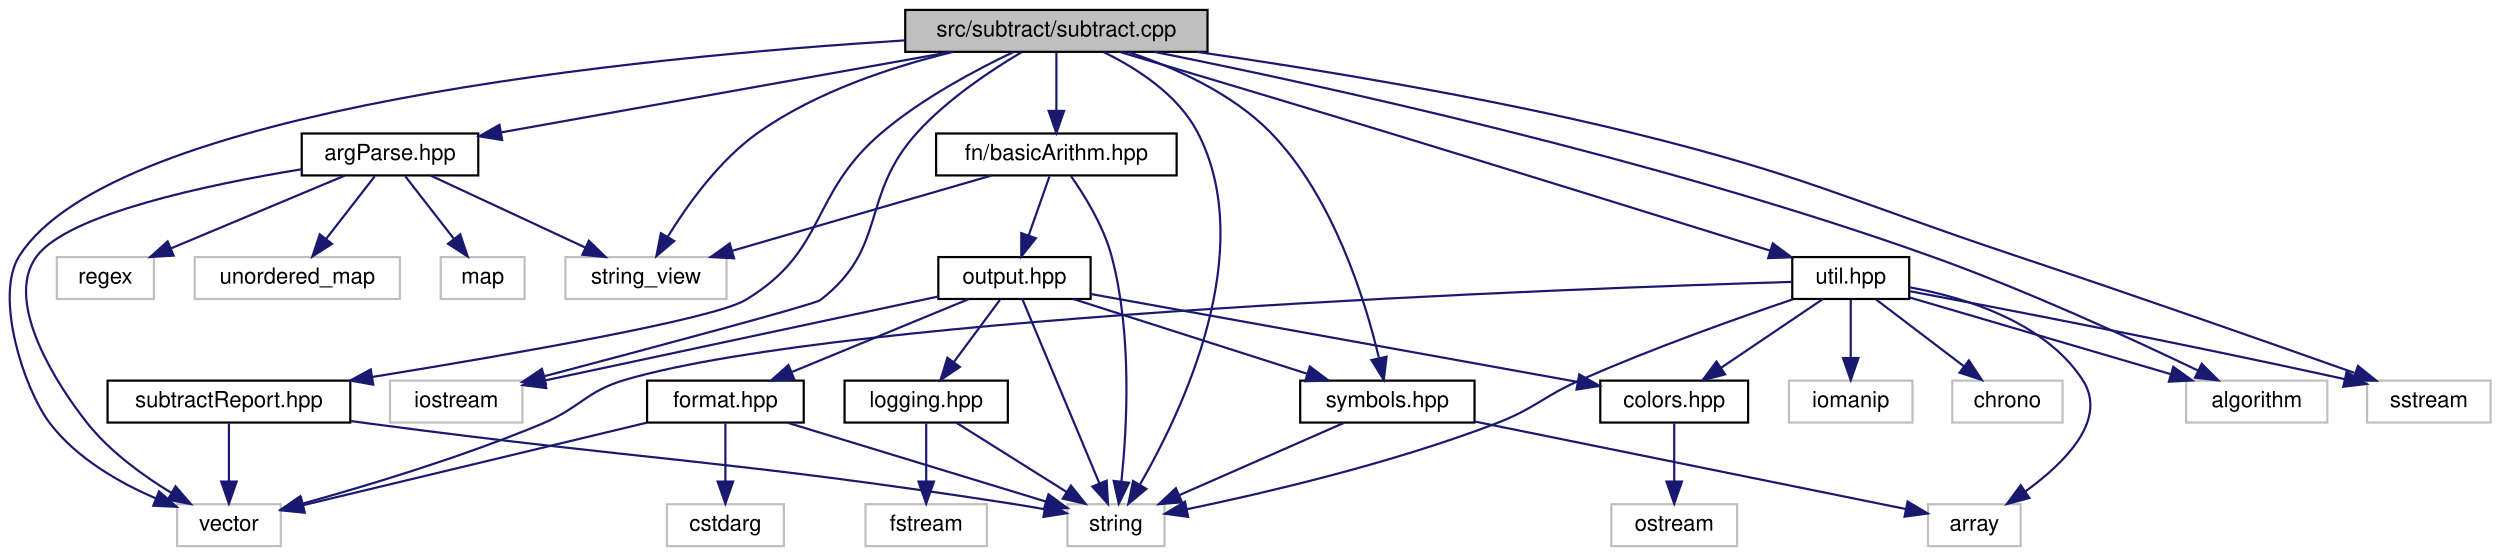
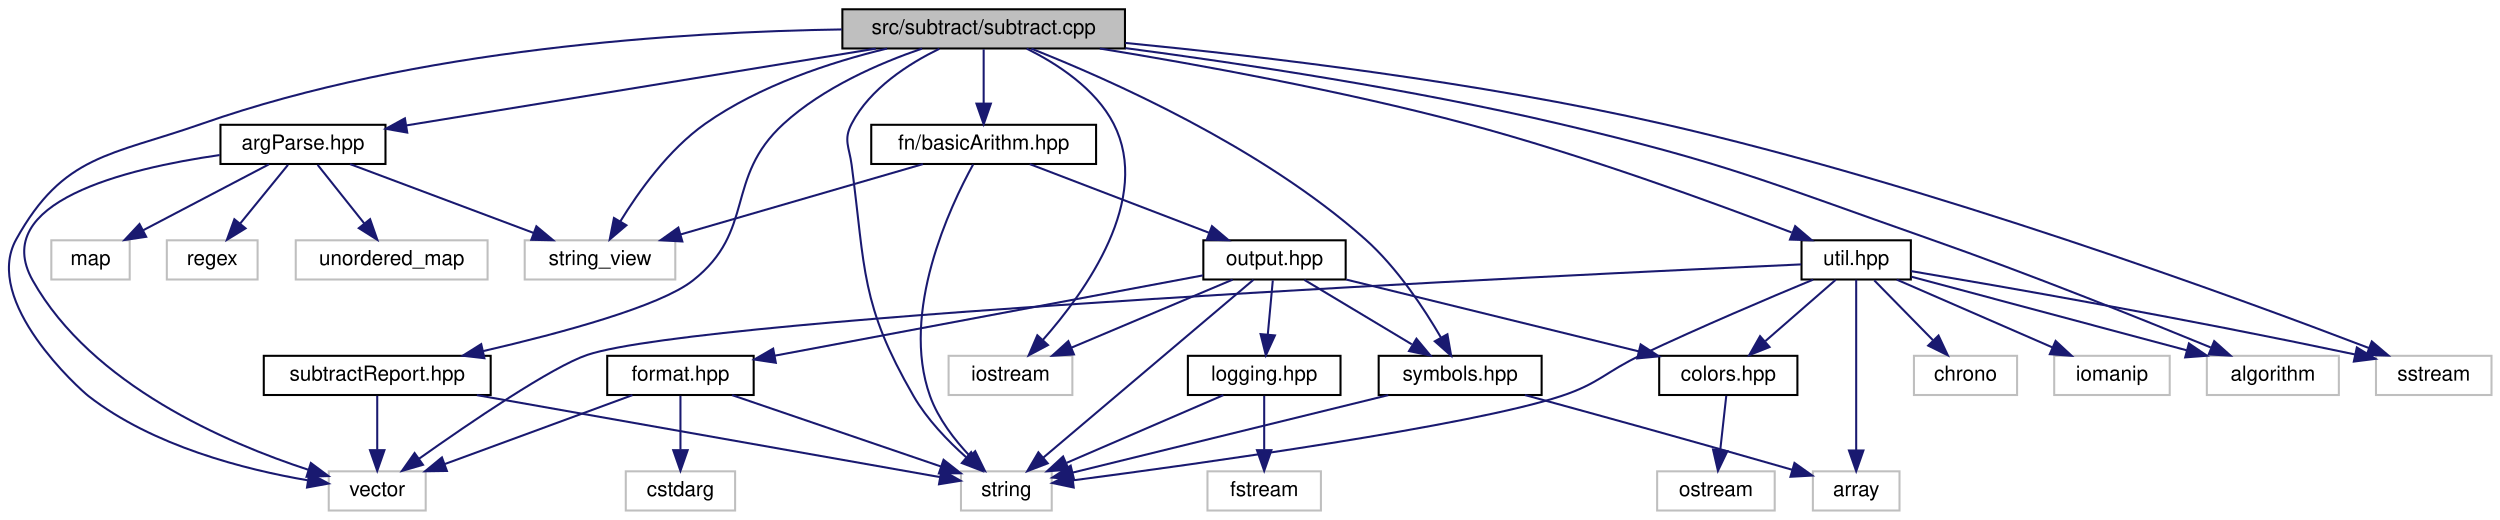
- <svg xmlns="http://www.w3.org/2000/svg" xmlns:xlink="http://www.w3.org/1999/xlink" width="1133pt" height="252pt" viewBox="0.00 0.00 1132.50 252.00">
+ <svg xmlns="http://www.w3.org/2000/svg" xmlns:xlink="http://www.w3.org/1999/xlink" width="1212pt" height="252pt" viewBox="0.00 0.00 1211.76 252.00">
  <g id="graph0" class="graph" transform="scale(1 1) rotate(0) translate(4 248)">
    <g id="node1" class="node">
      <g id="a_node1">
        <a xlink:title=" ">
-           <polygon fill="#bfbfbf" stroke="black" points="406,-224.5 406,-243.5 543,-243.5 543,-224.5 406,-224.5" />
-           <text text-anchor="middle" x="474.5" y="-231.5" font-family="Helvetica,sans-Serif" font-size="10.00">src/subtract/subtract.cpp</text>
+           <polygon fill="#bfbfbf" stroke="black" points="404.26,-224.5 404.26,-243.5 541.26,-243.5 541.26,-224.5 404.26,-224.5" />
+           <text text-anchor="middle" x="472.76" y="-231.5" font-family="Helvetica,sans-Serif" font-size="10.00">src/subtract/subtract.cpp</text>
        </a>
      </g>
    </g>
    <g id="node2" class="node">
      <g id="a_node2">
        <a xlink:href="argParse_8hpp.html" target="_top" xlink:title="This file contains the declaration of the ProgramArgs class and related helper classes and functions.">
-           <polygon fill="none" stroke="black" points="132.5,-168.5 132.5,-187.5 212.5,-187.5 212.5,-168.5 132.5,-168.5" />
-           <text text-anchor="middle" x="172.5" y="-175.5" font-family="Helvetica,sans-Serif" font-size="10.00">argParse.hpp</text>
+           <polygon fill="none" stroke="black" points="102.76,-168.5 102.76,-187.5 182.76,-187.5 182.76,-168.5 102.76,-168.5" />
+           <text text-anchor="middle" x="142.76" y="-175.5" font-family="Helvetica,sans-Serif" font-size="10.00">argParse.hpp</text>
        </a>
      </g>
    </g>
    <g id="edge1" class="edge">
-       <path fill="none" stroke="midnightblue" d="M426.65,-224.44C371.07,-214.5 279.76,-198.18 223.05,-188.04" />
-       <polygon fill="midnightblue" stroke="midnightblue" points="223.34,-184.54 212.88,-186.22 222.11,-191.43 223.34,-184.54" />
+       <path fill="none" stroke="midnightblue" d="M420.47,-224.44C358.11,-214.24 254.6,-197.3 193.11,-187.24" />
+       <polygon fill="midnightblue" stroke="midnightblue" points="193.31,-183.72 182.87,-185.56 192.17,-190.63 193.31,-183.72" />
    </g>
    <g id="node5" class="node">
      <g id="a_node5">
        <a xlink:title=" ">
-           <polygon fill="none" stroke="#bfbfbf" points="252,-112.5 252,-131.5 325,-131.5 325,-112.5 252,-112.5" />
-           <text text-anchor="middle" x="288.5" y="-119.5" font-family="Helvetica,sans-Serif" font-size="10.00">string_view</text>
+           <polygon fill="none" stroke="#bfbfbf" points="250.26,-112.5 250.26,-131.5 323.26,-131.5 323.26,-112.5 250.26,-112.5" />
+           <text text-anchor="middle" x="286.76" y="-119.5" font-family="Helvetica,sans-Serif" font-size="10.00">string_view</text>
        </a>
      </g>
    </g>
    <g id="edge42" class="edge">
-       <path fill="none" stroke="midnightblue" d="M427.67,-224.47C400.16,-217.81 365.76,-206.49 339.5,-188 321.8,-175.53 307.25,-155.17 298.28,-140.56" />
-       <polygon fill="midnightblue" stroke="midnightblue" points="301.29,-138.78 293.22,-131.93 295.26,-142.32 301.29,-138.78" />
+       <path fill="none" stroke="midnightblue" d="M425.93,-224.47C398.42,-217.81 364.02,-206.49 337.76,-188 320.06,-175.53 305.51,-155.17 296.54,-140.56" />
+       <polygon fill="midnightblue" stroke="midnightblue" points="299.55,-138.78 291.48,-131.93 293.52,-142.32 299.55,-138.78" />
    </g>
    <g id="node7" class="node">
      <g id="a_node7">
        <a xlink:title=" ">
-           <polygon fill="none" stroke="#bfbfbf" points="76,-0.5 76,-19.5 123,-19.5 123,-0.5 76,-0.5" />
-           <text text-anchor="middle" x="99.5" y="-7.5" font-family="Helvetica,sans-Serif" font-size="10.00">vector</text>
+           <polygon fill="none" stroke="#bfbfbf" points="155.26,-0.5 155.26,-19.5 202.26,-19.5 202.26,-0.5 155.26,-0.5" />
+           <text text-anchor="middle" x="178.76" y="-7.5" font-family="Helvetica,sans-Serif" font-size="10.00">vector</text>
        </a>
      </g>
    </g>
    <g id="edge43" class="edge">
-       <path fill="none" stroke="midnightblue" d="M405.84,-229.7C285.93,-222.21 47.04,-199.03 4.5,-132 -6.91,-114.01 6.38,-71.8 18.5,-56 30.53,-40.32 49.68,-29.32 66.33,-22.13" />
-       <polygon fill="midnightblue" stroke="midnightblue" points="67.81,-25.3 75.78,-18.32 65.2,-18.81 67.81,-25.3" />
+       <path fill="none" stroke="midnightblue" d="M404.01,-233.73C326.49,-232.55 197.71,-224.47 93.76,-188 49.31,-172.41 26.64,-173.18 3.76,-132 -13,-101.82 34.78,-59.1 38.76,-56 69.94,-31.73 114.58,-20.36 145.02,-15.16" />
+       <polygon fill="midnightblue" stroke="midnightblue" points="145.81,-18.58 155.15,-13.57 144.72,-11.66 145.81,-18.58" />
    </g>
    <g id="node8" class="node">
      <g id="a_node8">
        <a xlink:href="basicArithm_8hpp.html" target="_top" xlink:title="This file contains functions for basic arithmetic operations on strings.">
-           <polygon fill="none" stroke="black" points="420,-168.5 420,-187.5 529,-187.5 529,-168.5 420,-168.5" />
-           <text text-anchor="middle" x="474.5" y="-175.5" font-family="Helvetica,sans-Serif" font-size="10.00">fn/basicArithm.hpp</text>
+           <polygon fill="none" stroke="black" points="418.26,-168.5 418.26,-187.5 527.26,-187.5 527.26,-168.5 418.26,-168.5" />
+           <text text-anchor="middle" x="472.76" y="-175.5" font-family="Helvetica,sans-Serif" font-size="10.00">fn/basicArithm.hpp</text>
        </a>
      </g>
    </g>
    <g id="edge7" class="edge">
-       <path fill="none" stroke="midnightblue" d="M474.5,-224.08C474.5,-217.01 474.5,-206.86 474.5,-197.99" />
-       <polygon fill="midnightblue" stroke="midnightblue" points="478,-197.75 474.5,-187.75 471,-197.75 478,-197.75" />
-     </g>
-     <g id="node9" class="node">
-       <g id="a_node9">
-         <a xlink:title=" ">
-           <polygon fill="none" stroke="#bfbfbf" points="479.5,-0.5 479.5,-19.5 523.5,-19.5 523.5,-0.5 479.5,-0.5" />
-           <text text-anchor="middle" x="501.5" y="-7.5" font-family="Helvetica,sans-Serif" font-size="10.00">string</text>
+       <path fill="none" stroke="midnightblue" d="M472.76,-224.08C472.76,-217.01 472.76,-206.86 472.76,-197.99" />
+       <polygon fill="midnightblue" stroke="midnightblue" points="476.26,-197.75 472.76,-187.75 469.26,-197.75 476.26,-197.75" />
+     </g>
+     <g id="node14" class="node">
+       <g id="a_node14">
+         <a xlink:title=" ">
+           <polygon fill="none" stroke="#bfbfbf" points="461.76,-0.5 461.76,-19.5 505.76,-19.5 505.76,-0.5 461.76,-0.5" />
+           <text text-anchor="middle" x="483.76" y="-7.5" font-family="Helvetica,sans-Serif" font-size="10.00">string</text>
        </a>
      </g>
    </g>
    <g id="edge41" class="edge">
-       <path fill="none" stroke="midnightblue" d="M495.99,-224.36C510.89,-217.09 529.61,-205.12 538.5,-188 566.3,-134.47 531.53,-61.6 512.46,-28.56" />
-       <polygon fill="midnightblue" stroke="midnightblue" points="515.26,-26.44 507.12,-19.65 509.26,-30.03 515.26,-26.44" />
+       <path fill="none" stroke="midnightblue" d="M451.28,-224.36C436.37,-217.09 417.65,-205.12 408.76,-188 404.67,-180.11 407.6,-176.81 408.76,-168 415.49,-116.91 413,-100.63 438.76,-56 445.28,-44.72 455.34,-34.28 464.29,-26.31" />
+       <polygon fill="midnightblue" stroke="midnightblue" points="466.7,-28.85 472.08,-19.72 462.18,-23.51 466.7,-28.85" />
    </g>
    <g id="node17" class="node">
      <g id="a_node17">
        <a xlink:href="symbols_8hpp.html" target="_top" xlink:title=" ">
-           <polygon fill="none" stroke="black" points="585,-56.5 585,-75.5 664,-75.5 664,-56.5 585,-56.5" />
-           <text text-anchor="middle" x="624.5" y="-63.5" font-family="Helvetica,sans-Serif" font-size="10.00">symbols.hpp</text>
+           <polygon fill="none" stroke="black" points="664.26,-56.5 664.26,-75.5 743.26,-75.5 743.26,-56.5 664.26,-56.5" />
+           <text text-anchor="middle" x="703.76" y="-63.5" font-family="Helvetica,sans-Serif" font-size="10.00">symbols.hpp</text>
        </a>
      </g>
    </g>
    <g id="edge28" class="edge">
-       <path fill="none" stroke="midnightblue" d="M507.28,-224.35C527.96,-217.45 553.97,-205.91 571.5,-188 600.01,-158.87 614.48,-111.88 620.66,-85.86" />
-       <polygon fill="midnightblue" stroke="midnightblue" points="624.14,-86.33 622.88,-75.81 617.31,-84.82 624.14,-86.33" />
+       <path fill="none" stroke="midnightblue" d="M495.89,-224.39C533.1,-209.71 607.2,-177.01 657.76,-132 673.2,-118.26 686.3,-98.4 694.52,-84.25" />
+       <polygon fill="midnightblue" stroke="midnightblue" points="697.58,-85.96 699.4,-75.52 691.47,-82.54 697.58,-85.96" />
    </g>
    <g id="node19" class="node">
      <g id="a_node19">
        <a xlink:title=" ">
-           <polygon fill="none" stroke="#bfbfbf" points="172.5,-56.5 172.5,-75.5 232.5,-75.5 232.5,-56.5 172.5,-56.5" />
-           <text text-anchor="middle" x="202.5" y="-63.5" font-family="Helvetica,sans-Serif" font-size="10.00">iostream</text>
+           <polygon fill="none" stroke="#bfbfbf" points="455.76,-56.5 455.76,-75.5 515.76,-75.5 515.76,-56.5 455.76,-56.5" />
+           <text text-anchor="middle" x="485.76" y="-63.5" font-family="Helvetica,sans-Serif" font-size="10.00">iostream</text>
        </a>
      </g>
    </g>
    <g id="edge40" class="edge">
-       <path fill="none" stroke="midnightblue" d="M458.83,-224.4C445.14,-216.32 425.33,-203.22 411.5,-188 385.25,-159.12 398.43,-135.81 367.5,-112 364.96,-110.04 290.34,-90.14 242.34,-77.47" />
-       <polygon fill="midnightblue" stroke="midnightblue" points="243.09,-74.05 232.53,-74.88 241.31,-80.81 243.09,-74.05" />
+       <path fill="none" stroke="midnightblue" d="M493.61,-224.43C508.34,-217.13 526.97,-205.09 535.76,-188 554.46,-151.66 522.23,-106.68 501.39,-83.12" />
+       <polygon fill="midnightblue" stroke="midnightblue" points="503.94,-80.72 494.59,-75.73 498.78,-85.46 503.94,-80.72" />
    </g>
    <g id="node20" class="node">
      <g id="a_node20">
        <a xlink:href="subtractReport_8hpp.html" target="_top" xlink:title=" ">
-           <polygon fill="none" stroke="black" points="44.5,-56.5 44.5,-75.5 154.5,-75.5 154.5,-56.5 44.5,-56.5" />
-           <text text-anchor="middle" x="99.5" y="-63.5" font-family="Helvetica,sans-Serif" font-size="10.00">subtractReport.hpp</text>
+           <polygon fill="none" stroke="black" points="123.76,-56.5 123.76,-75.5 233.76,-75.5 233.76,-56.5 123.76,-56.5" />
+           <text text-anchor="middle" x="178.76" y="-63.5" font-family="Helvetica,sans-Serif" font-size="10.00">subtractReport.hpp</text>
        </a>
      </g>
    </g>
    <g id="edge25" class="edge">
-       <path fill="none" stroke="midnightblue" d="M455.05,-224.43C438.24,-216.45 413.82,-203.5 395.5,-188 362.22,-159.85 370.93,-134.35 333.5,-112 319.07,-103.38 228.62,-87.56 164.51,-77.17" />
-       <polygon fill="midnightblue" stroke="midnightblue" points="164.89,-73.68 154.46,-75.54 163.77,-80.59 164.89,-73.68" />
+       <path fill="none" stroke="midnightblue" d="M442.88,-224.45C422.16,-217.34 394.95,-205.53 375.76,-188 346.95,-161.68 362.45,-136.12 331.76,-112 315.83,-99.48 268.07,-86.56 230.11,-77.79" />
+       <polygon fill="midnightblue" stroke="midnightblue" points="230.72,-74.34 220.19,-75.55 229.17,-81.17 230.72,-74.34" />
    </g>
    <g id="node21" class="node">
      <g id="a_node21">
        <a xlink:href="util_8hpp.html" target="_top" xlink:title="This file contains utility functions and macros for the Steppable project.">
-           <polygon fill="none" stroke="black" points="808,-112.5 808,-131.5 861,-131.5 861,-112.5 808,-112.5" />
-           <text text-anchor="middle" x="834.5" y="-119.5" font-family="Helvetica,sans-Serif" font-size="10.00">util.hpp</text>
+           <polygon fill="none" stroke="black" points="869.26,-112.5 869.26,-131.5 922.26,-131.5 922.26,-112.5 869.26,-112.5" />
+           <text text-anchor="middle" x="895.76" y="-119.5" font-family="Helvetica,sans-Serif" font-size="10.00">util.hpp</text>
        </a>
      </g>
    </g>
    <g id="edge29" class="edge">
-       <path fill="none" stroke="midnightblue" d="M503.28,-224.45C533.49,-215.45 582.37,-200.84 624.5,-188 685.38,-169.45 756.05,-147.49 797.92,-134.43" />
-       <polygon fill="midnightblue" stroke="midnightblue" points="799.17,-137.71 807.67,-131.39 797.09,-131.02 799.17,-137.71" />
+       <path fill="none" stroke="midnightblue" d="M529.06,-224.47C576.77,-216.69 646.81,-203.99 706.76,-188 763.31,-172.92 827.37,-149.5 864.51,-135.27" />
+       <polygon fill="midnightblue" stroke="midnightblue" points="866.18,-138.38 874.25,-131.52 863.66,-131.85 866.18,-138.38" />
    </g>
    <g id="node22" class="node">
      <g id="a_node22">
        <a xlink:title=" ">
-           <polygon fill="none" stroke="#bfbfbf" points="986.5,-56.5 986.5,-75.5 1050.5,-75.5 1050.5,-56.5 986.5,-56.5" />
-           <text text-anchor="middle" x="1018.5" y="-63.5" font-family="Helvetica,sans-Serif" font-size="10.00">algorithm</text>
+           <polygon fill="none" stroke="#bfbfbf" points="1065.76,-56.5 1065.76,-75.5 1129.76,-75.5 1129.76,-56.5 1065.76,-56.5" />
+           <text text-anchor="middle" x="1097.76" y="-63.5" font-family="Helvetica,sans-Serif" font-size="10.00">algorithm</text>
        </a>
      </g>
    </g>
    <g id="edge38" class="edge">
-       <path fill="none" stroke="midnightblue" d="M518.96,-224.48C593.07,-209.66 746.04,-176.41 870.5,-132 913.96,-116.49 962.64,-94.09 991.91,-80.05" />
-       <polygon fill="midnightblue" stroke="midnightblue" points="993.58,-83.13 1001.06,-75.63 990.53,-76.83 993.58,-83.13" />
+       <path fill="none" stroke="midnightblue" d="M541.52,-224.67C598.31,-217.14 680.84,-204.66 751.76,-188 833.33,-168.84 852.71,-159.74 931.76,-132 979.8,-115.15 1034.64,-93.12 1067.71,-79.52" />
+       <polygon fill="midnightblue" stroke="midnightblue" points="1069.33,-82.64 1077.24,-75.59 1066.66,-76.17 1069.33,-82.64" />
    </g>
    <g id="node25" class="node">
      <g id="a_node25">
        <a xlink:title=" ">
-           <polygon fill="none" stroke="#bfbfbf" points="1068.5,-56.5 1068.5,-75.5 1124.5,-75.5 1124.5,-56.5 1068.5,-56.5" />
-           <text text-anchor="middle" x="1096.5" y="-63.5" font-family="Helvetica,sans-Serif" font-size="10.00">sstream</text>
+           <polygon fill="none" stroke="#bfbfbf" points="1147.76,-56.5 1147.76,-75.5 1203.76,-75.5 1203.76,-56.5 1147.76,-56.5" />
+           <text text-anchor="middle" x="1175.76" y="-63.5" font-family="Helvetica,sans-Serif" font-size="10.00">sstream</text>
        </a>
      </g>
    </g>
    <g id="edge39" class="edge">
-       <path fill="none" stroke="midnightblue" d="M538.32,-224.47C591.27,-216.79 668.32,-204.23 734.5,-188 813.81,-168.55 832.04,-157.85 909.5,-132 963.29,-114.05 1025.42,-92.24 1062.8,-79" />
-       <polygon fill="midnightblue" stroke="midnightblue" points="1064.4,-82.14 1072.66,-75.5 1062.06,-75.55 1064.4,-82.14" />
+       <path fill="none" stroke="midnightblue" d="M541.45,-227.18C608.45,-220.66 712.96,-208.27 801.76,-188 931.55,-158.38 1080.69,-103.64 1144.34,-79.27" />
+       <polygon fill="midnightblue" stroke="midnightblue" points="1145.73,-82.48 1153.81,-75.62 1143.22,-75.95 1145.73,-82.48" />
    </g>
    <g id="node3" class="node">
      <g id="a_node3">
        <a xlink:title=" ">
-           <polygon fill="none" stroke="#bfbfbf" points="195.5,-112.5 195.5,-131.5 233.5,-131.5 233.5,-112.5 195.5,-112.5" />
-           <text text-anchor="middle" x="214.5" y="-119.5" font-family="Helvetica,sans-Serif" font-size="10.00">map</text>
+           <polygon fill="none" stroke="#bfbfbf" points="20.76,-112.5 20.76,-131.5 58.76,-131.5 58.76,-112.5 20.76,-112.5" />
+           <text text-anchor="middle" x="39.76" y="-119.5" font-family="Helvetica,sans-Serif" font-size="10.00">map</text>
        </a>
      </g>
    </g>
    <g id="edge2" class="edge">
-       <path fill="none" stroke="midnightblue" d="M179.44,-168.08C185.43,-160.38 194.25,-149.03 201.55,-139.65" />
-       <polygon fill="midnightblue" stroke="midnightblue" points="204.32,-141.79 207.7,-131.75 198.79,-137.5 204.32,-141.79" />
+       <path fill="none" stroke="midnightblue" d="M126.22,-168.32C109.77,-159.7 84.33,-146.36 65.3,-136.39" />
+       <polygon fill="midnightblue" stroke="midnightblue" points="66.75,-133.2 56.27,-131.65 63.5,-139.4 66.75,-133.2" />
    </g>
    <g id="node4" class="node">
      <g id="a_node4">
        <a xlink:title=" ">
-           <polygon fill="none" stroke="#bfbfbf" points="21.5,-112.5 21.5,-131.5 65.5,-131.5 65.5,-112.5 21.5,-112.5" />
-           <text text-anchor="middle" x="43.5" y="-119.5" font-family="Helvetica,sans-Serif" font-size="10.00">regex</text>
+           <polygon fill="none" stroke="#bfbfbf" points="76.76,-112.5 76.76,-131.5 120.76,-131.5 120.76,-112.5 76.76,-112.5" />
+           <text text-anchor="middle" x="98.76" y="-119.5" font-family="Helvetica,sans-Serif" font-size="10.00">regex</text>
        </a>
      </g>
    </g>
    <g id="edge3" class="edge">
-       <path fill="none" stroke="midnightblue" d="M152.06,-168.44C130.83,-159.56 97.4,-145.56 73.25,-135.45" />
-       <polygon fill="midnightblue" stroke="midnightblue" points="74.42,-132.15 63.85,-131.52 71.72,-138.61 74.42,-132.15" />
+       <path fill="none" stroke="midnightblue" d="M135.5,-168.08C129.22,-160.38 119.98,-149.03 112.33,-139.65" />
+       <polygon fill="midnightblue" stroke="midnightblue" points="114.92,-137.29 105.89,-131.75 109.5,-141.71 114.92,-137.29" />
    </g>
    <g id="edge4" class="edge">
-       <path fill="none" stroke="midnightblue" d="M190.88,-168.44C209.72,-159.68 239.23,-145.94 260.88,-135.86" />
-       <polygon fill="midnightblue" stroke="midnightblue" points="262.62,-138.91 270.21,-131.52 259.67,-132.56 262.62,-138.91" />
+       <path fill="none" stroke="midnightblue" d="M165.58,-168.44C189.6,-159.44 227.59,-145.19 254.63,-135.05" />
+       <polygon fill="midnightblue" stroke="midnightblue" points="255.92,-138.3 264.05,-131.52 253.46,-131.75 255.92,-138.3" />
    </g>
    <g id="node6" class="node">
      <g id="a_node6">
        <a xlink:title=" ">
-           <polygon fill="none" stroke="#bfbfbf" points="84,-112.5 84,-131.5 177,-131.5 177,-112.5 84,-112.5" />
-           <text text-anchor="middle" x="130.5" y="-119.5" font-family="Helvetica,sans-Serif" font-size="10.00">unordered_map</text>
+           <polygon fill="none" stroke="#bfbfbf" points="139.26,-112.5 139.26,-131.5 232.26,-131.5 232.26,-112.5 139.26,-112.5" />
+           <text text-anchor="middle" x="185.76" y="-119.5" font-family="Helvetica,sans-Serif" font-size="10.00">unordered_map</text>
        </a>
      </g>
    </g>
    <g id="edge5" class="edge">
-       <path fill="none" stroke="midnightblue" d="M165.57,-168.08C159.57,-160.38 150.75,-149.03 143.46,-139.65" />
-       <polygon fill="midnightblue" stroke="midnightblue" points="146.21,-137.5 137.31,-131.75 140.69,-141.79 146.21,-137.5" />
+       <path fill="none" stroke="midnightblue" d="M149.86,-168.08C156,-160.38 165.03,-149.03 172.5,-139.65" />
+       <polygon fill="midnightblue" stroke="midnightblue" points="175.3,-141.75 178.8,-131.75 169.83,-137.39 175.3,-141.75" />
    </g>
    <g id="edge6" class="edge">
-       <path fill="none" stroke="midnightblue" d="M132.44,-171.3C89.95,-164.34 26.96,-151.09 12.5,-132 -3.15,-111.33 22.15,-72.72 35.5,-56 45.73,-43.19 60.54,-32.45 73.34,-24.69" />
-       <polygon fill="midnightblue" stroke="midnightblue" points="75.3,-27.6 82.21,-19.57 71.8,-21.54 75.3,-27.6" />
-     </g>
-     <g id="edge9" class="edge">
-       <path fill="none" stroke="midnightblue" d="M445.03,-168.44C413.33,-159.24 362.77,-144.56 327.73,-134.39" />
-       <polygon fill="midnightblue" stroke="midnightblue" points="328.42,-130.94 317.84,-131.52 326.46,-137.67 328.42,-130.94" />
+       <path fill="none" stroke="midnightblue" d="M102.38,-172.83C56.44,-166.21 -9.62,-149.93 11.76,-112 40.3,-61.39 105.53,-33.27 145.5,-20.21" />
+       <polygon fill="midnightblue" stroke="midnightblue" points="146.58,-23.54 155.08,-17.21 144.49,-16.86 146.58,-23.54" />
+     </g>
+     <g id="edge24" class="edge">
+       <path fill="none" stroke="midnightblue" d="M443.29,-168.44C411.59,-159.24 361.03,-144.56 325.99,-134.39" />
+       <polygon fill="midnightblue" stroke="midnightblue" points="326.68,-130.94 316.1,-131.52 324.73,-137.67 326.68,-130.94" />
+     </g>
+     <g id="node9" class="node">
+       <g id="a_node9">
+         <a xlink:href="output_8hpp.html" target="_top" xlink:title="This file contains functions for displaying error, warning, and info messages.">
+           <polygon fill="none" stroke="black" points="579.26,-112.5 579.26,-131.5 648.26,-131.5 648.26,-112.5 579.26,-112.5" />
+           <text text-anchor="middle" x="613.76" y="-119.5" font-family="Helvetica,sans-Serif" font-size="10.00">output.hpp</text>
+         </a>
+       </g>
    </g>
    <g id="edge8" class="edge">
-       <path fill="none" stroke="midnightblue" d="M481.08,-168.26C487.18,-159.58 495.85,-145.64 499.5,-132 508.9,-96.95 506.52,-54.11 503.99,-29.95" />
-       <polygon fill="midnightblue" stroke="midnightblue" points="507.43,-29.23 502.78,-19.71 500.47,-30.05 507.43,-29.23" />
+       <path fill="none" stroke="midnightblue" d="M495.11,-168.44C518.52,-159.48 555.5,-145.31 581.95,-135.18" />
+       <polygon fill="midnightblue" stroke="midnightblue" points="583.44,-138.36 591.53,-131.52 580.94,-131.82 583.44,-138.36" />
+     </g>
+     <g id="edge23" class="edge">
+       <path fill="none" stroke="midnightblue" d="M467.66,-168.27C456.53,-148.06 432.2,-96.66 446.76,-56 450.7,-45 458.62,-34.77 466.12,-26.85" />
+       <polygon fill="midnightblue" stroke="midnightblue" points="468.66,-29.27 473.33,-19.76 463.74,-24.28 468.66,-29.27" />
    </g>
    <g id="node10" class="node">
      <g id="a_node10">
-         <a xlink:href="output_8hpp.html" target="_top" xlink:title="This file contains functions for displaying error, warning, and info messages.">
-           <polygon fill="none" stroke="black" points="421,-112.5 421,-131.5 490,-131.5 490,-112.5 421,-112.5" />
-           <text text-anchor="middle" x="455.5" y="-119.5" font-family="Helvetica,sans-Serif" font-size="10.00">output.hpp</text>
-         </a>
-       </g>
-     </g>
-     <g id="edge10" class="edge">
-       <path fill="none" stroke="midnightblue" d="M471.37,-168.08C468.82,-160.85 465.15,-150.41 461.98,-141.4" />
-       <polygon fill="midnightblue" stroke="midnightblue" points="465.2,-140.02 458.58,-131.75 458.6,-142.35 465.2,-140.02" />
-     </g>
-     <g id="edge24" class="edge">
-       <path fill="none" stroke="midnightblue" d="M459.11,-112.37C466.6,-94.46 483.97,-52.92 494,-28.95" />
-       <polygon fill="midnightblue" stroke="midnightblue" points="497.28,-30.17 497.91,-19.59 490.82,-27.47 497.28,-30.17" />
-     </g>
-     <g id="node11" class="node">
-       <g id="a_node11">
        <a xlink:href="colors_8hpp.html" target="_top" xlink:title="This file contains functions and macros for manipulating text colors and formats in the terminal.">
-           <polygon fill="none" stroke="black" points="721,-56.5 721,-75.5 788,-75.5 788,-56.5 721,-56.5" />
-           <text text-anchor="middle" x="754.5" y="-63.5" font-family="Helvetica,sans-Serif" font-size="10.00">colors.hpp</text>
+           <polygon fill="none" stroke="black" points="800.26,-56.5 800.26,-75.5 867.26,-75.5 867.26,-56.5 800.26,-56.5" />
+           <text text-anchor="middle" x="833.76" y="-63.5" font-family="Helvetica,sans-Serif" font-size="10.00">colors.hpp</text>
+         </a>
+       </g>
+     </g>
+     <g id="edge9" class="edge">
+       <path fill="none" stroke="midnightblue" d="M648.62,-112.44C687.02,-103.02 748.8,-87.85 790.32,-77.66" />
+       <polygon fill="midnightblue" stroke="midnightblue" points="791.27,-81.03 800.15,-75.25 789.6,-74.24 791.27,-81.03" />
+     </g>
+     <g id="node12" class="node">
+       <g id="a_node12">
+         <a xlink:href="format_8hpp.html" target="_top" xlink:title="This file contains the definition of the vFormat function template.">
+           <polygon fill="none" stroke="black" points="290.26,-56.5 290.26,-75.5 361.26,-75.5 361.26,-56.5 290.26,-56.5" />
+           <text text-anchor="middle" x="325.76" y="-63.5" font-family="Helvetica,sans-Serif" font-size="10.00">format.hpp</text>
        </a>
      </g>
    </g>
    <g id="edge11" class="edge">
-       <path fill="none" stroke="midnightblue" d="M490.09,-114.75C544.73,-104.88 650.94,-85.7 710.78,-74.9" />
-       <polygon fill="midnightblue" stroke="midnightblue" points="711.46,-78.33 720.68,-73.11 710.22,-71.44 711.46,-78.33" />
-     </g>
-     <g id="node13" class="node">
-       <g id="a_node13">
-         <a xlink:href="format_8hpp.html" target="_top" xlink:title="This file contains the definition of the vFormat function template.">
-           <polygon fill="none" stroke="black" points="289,-56.5 289,-75.5 360,-75.5 360,-56.5 289,-56.5" />
-           <text text-anchor="middle" x="324.5" y="-63.5" font-family="Helvetica,sans-Serif" font-size="10.00">format.hpp</text>
-         </a>
-       </g>
-     </g>
-     <g id="edge13" class="edge">
-       <path fill="none" stroke="midnightblue" d="M434.75,-112.44C413.19,-103.56 379.24,-89.56 354.71,-79.45" />
-       <polygon fill="midnightblue" stroke="midnightblue" points="355.74,-76.09 345.16,-75.52 353.07,-82.56 355.74,-76.09" />
+       <path fill="none" stroke="midnightblue" d="M579.02,-114.49C527.09,-104.75 429.15,-86.38 371.47,-75.57" />
+       <polygon fill="midnightblue" stroke="midnightblue" points="372,-72.11 361.53,-73.71 370.71,-78.99 372,-72.11" />
+     </g>
+     <g id="edge22" class="edge">
+       <path fill="none" stroke="midnightblue" d="M603.56,-112.37C581.54,-93.73 529.3,-49.53 501.65,-26.13" />
+       <polygon fill="midnightblue" stroke="midnightblue" points="503.81,-23.38 493.92,-19.59 499.29,-28.72 503.81,-23.38" />
    </g>
    <g id="node15" class="node">
      <g id="a_node15">
        <a xlink:href="logging_8hpp.html" target="_top" xlink:title="This file contains the declaration of the Logger class. The Logger class provides logging functionali...">
-           <polygon fill="none" stroke="black" points="378.5,-56.5 378.5,-75.5 452.5,-75.5 452.5,-56.5 378.5,-56.5" />
-           <text text-anchor="middle" x="415.5" y="-63.5" font-family="Helvetica,sans-Serif" font-size="10.00">logging.hpp</text>
-         </a>
-       </g>
+           <polygon fill="none" stroke="black" points="571.76,-56.5 571.76,-75.5 645.76,-75.5 645.76,-56.5 571.76,-56.5" />
+           <text text-anchor="middle" x="608.76" y="-63.5" font-family="Helvetica,sans-Serif" font-size="10.00">logging.hpp</text>
+         </a>
+       </g>
+     </g>
+     <g id="edge15" class="edge">
+       <path fill="none" stroke="midnightblue" d="M612.94,-112.08C612.28,-105.01 611.34,-94.86 610.52,-85.99" />
+       <polygon fill="midnightblue" stroke="midnightblue" points="613.98,-85.39 609.57,-75.75 607.01,-86.03 613.98,-85.39" />
+     </g>
+     <g id="edge18" class="edge">
+       <path fill="none" stroke="midnightblue" d="M628.22,-112.32C642.26,-103.9 663.81,-90.97 680.31,-81.07" />
+       <polygon fill="midnightblue" stroke="midnightblue" points="682.57,-83.8 689.34,-75.65 678.96,-77.8 682.57,-83.8" />
+     </g>
+     <g id="edge21" class="edge">
+       <path fill="none" stroke="midnightblue" d="M593.48,-112.44C572.42,-103.56 539.25,-89.56 515.28,-79.45" />
+       <polygon fill="midnightblue" stroke="midnightblue" points="516.53,-76.18 505.95,-75.52 513.8,-82.63 516.53,-76.18" />
+     </g>
+     <g id="node11" class="node">
+       <g id="a_node11">
+         <a xlink:title=" ">
+           <polygon fill="none" stroke="#bfbfbf" points="799.26,-0.5 799.26,-19.5 856.26,-19.5 856.26,-0.5 799.26,-0.5" />
+           <text text-anchor="middle" x="827.76" y="-7.5" font-family="Helvetica,sans-Serif" font-size="10.00">ostream</text>
+         </a>
+       </g>
+     </g>
+     <g id="edge10" class="edge">
+       <path fill="none" stroke="midnightblue" d="M832.77,-56.08C831.98,-48.93 830.83,-38.64 829.84,-29.69" />
+       <polygon fill="midnightblue" stroke="midnightblue" points="833.32,-29.3 828.74,-19.75 826.36,-30.08 833.32,-29.3" />
+     </g>
+     <g id="edge14" class="edge">
+       <path fill="none" stroke="midnightblue" d="M302.47,-56.44C277.96,-47.44 239.17,-33.19 211.56,-23.05" />
+       <polygon fill="midnightblue" stroke="midnightblue" points="212.54,-19.68 201.95,-19.52 210.13,-26.25 212.54,-19.68" />
+     </g>
+     <g id="node13" class="node">
+       <g id="a_node13">
+         <a xlink:title=" ">
+           <polygon fill="none" stroke="#bfbfbf" points="299.26,-0.5 299.26,-19.5 352.26,-19.5 352.26,-0.5 299.26,-0.5" />
+           <text text-anchor="middle" x="325.76" y="-7.5" font-family="Helvetica,sans-Serif" font-size="10.00">cstdarg</text>
+         </a>
+       </g>
+     </g>
+     <g id="edge12" class="edge">
+       <path fill="none" stroke="midnightblue" d="M325.76,-56.08C325.76,-49.01 325.76,-38.86 325.76,-29.99" />
+       <polygon fill="midnightblue" stroke="midnightblue" points="329.26,-29.75 325.76,-19.75 322.26,-29.75 329.26,-29.75" />
+     </g>
+     <g id="edge13" class="edge">
+       <path fill="none" stroke="midnightblue" d="M350.8,-56.44C378.24,-47.07 422.32,-32 452.13,-21.81" />
+       <polygon fill="midnightblue" stroke="midnightblue" points="453.32,-25.1 461.65,-18.56 451.06,-18.48 453.32,-25.1" />
    </g>
    <g id="edge17" class="edge">
-       <path fill="none" stroke="midnightblue" d="M448.9,-112.08C443.25,-104.46 434.96,-93.26 428.05,-83.94" />
-       <polygon fill="midnightblue" stroke="midnightblue" points="430.75,-81.7 421.98,-75.75 425.12,-85.87 430.75,-81.7" />
-     </g>
-     <g id="edge20" class="edge">
-       <path fill="none" stroke="midnightblue" d="M482.28,-112.44C510.84,-103.32 556.24,-88.81 588.04,-78.65" />
-       <polygon fill="midnightblue" stroke="midnightblue" points="589.39,-81.89 597.85,-75.52 587.26,-75.23 589.39,-81.89" />
-     </g>
-     <g id="edge23" class="edge">
-       <path fill="none" stroke="midnightblue" d="M420.85,-113.6C374.36,-103.68 291.95,-86.09 242.75,-75.59" />
-       <polygon fill="midnightblue" stroke="midnightblue" points="243.3,-72.13 232.78,-73.46 241.83,-78.97 243.3,-72.13" />
-     </g>
-     <g id="node12" class="node">
-       <g id="a_node12">
-         <a xlink:title=" ">
-           <polygon fill="none" stroke="#bfbfbf" points="726,-0.5 726,-19.5 783,-19.5 783,-0.5 726,-0.5" />
-           <text text-anchor="middle" x="754.5" y="-7.5" font-family="Helvetica,sans-Serif" font-size="10.00">ostream</text>
-         </a>
-       </g>
-     </g>
-     <g id="edge12" class="edge">
-       <path fill="none" stroke="midnightblue" d="M754.5,-56.08C754.5,-49.01 754.5,-38.86 754.5,-29.99" />
-       <polygon fill="midnightblue" stroke="midnightblue" points="758,-29.75 754.5,-19.75 751,-29.75 758,-29.75" />
-     </g>
-     <g id="edge16" class="edge">
-       <path fill="none" stroke="midnightblue" d="M288.85,-56.44C246.13,-46.19 175.08,-29.14 133.23,-19.09" />
-       <polygon fill="midnightblue" stroke="midnightblue" points="133.79,-15.63 123.25,-16.7 132.16,-22.44 133.79,-15.63" />
-     </g>
-     <g id="edge15" class="edge">
-       <path fill="none" stroke="midnightblue" d="M352.55,-56.44C384.44,-46.71 436.39,-30.86 469.75,-20.69" />
-       <polygon fill="midnightblue" stroke="midnightblue" points="470.92,-23.99 479.46,-17.73 468.87,-17.3 470.92,-23.99" />
-     </g>
-     <g id="node14" class="node">
-       <g id="a_node14">
-         <a xlink:title=" ">
-           <polygon fill="none" stroke="#bfbfbf" points="298,-0.5 298,-19.5 351,-19.5 351,-0.5 298,-0.5" />
-           <text text-anchor="middle" x="324.5" y="-7.5" font-family="Helvetica,sans-Serif" font-size="10.00">cstdarg</text>
-         </a>
-       </g>
-     </g>
-     <g id="edge14" class="edge">
-       <path fill="none" stroke="midnightblue" d="M324.5,-56.08C324.5,-49.01 324.5,-38.86 324.5,-29.99" />
-       <polygon fill="midnightblue" stroke="midnightblue" points="328,-29.75 324.5,-19.75 321,-29.75 328,-29.75" />
-     </g>
-     <g id="edge19" class="edge">
-       <path fill="none" stroke="midnightblue" d="M429.32,-56.32C442.74,-47.9 463.33,-34.97 479.09,-25.07" />
-       <polygon fill="midnightblue" stroke="midnightblue" points="481.11,-27.94 487.72,-19.65 477.39,-22.01 481.11,-27.94" />
+       <path fill="none" stroke="midnightblue" d="M588.96,-56.44C568.48,-47.6 536.28,-33.69 512.9,-23.59" />
+       <polygon fill="midnightblue" stroke="midnightblue" points="514.05,-20.27 503.48,-19.52 511.27,-26.7 514.05,-20.27" />
    </g>
    <g id="node16" class="node">
      <g id="a_node16">
        <a xlink:title=" ">
-           <polygon fill="none" stroke="#bfbfbf" points="388,-0.5 388,-19.5 443,-19.5 443,-0.5 388,-0.5" />
-           <text text-anchor="middle" x="415.5" y="-7.5" font-family="Helvetica,sans-Serif" font-size="10.00">fstream</text>
-         </a>
-       </g>
-     </g>
-     <g id="edge18" class="edge">
-       <path fill="none" stroke="midnightblue" d="M415.5,-56.08C415.5,-49.01 415.5,-38.86 415.5,-29.99" />
-       <polygon fill="midnightblue" stroke="midnightblue" points="419,-29.75 415.5,-19.75 412,-29.75 419,-29.75" />
-     </g>
-     <g id="edge22" class="edge">
-       <path fill="none" stroke="midnightblue" d="M605.01,-56.44C584.86,-47.6 553.18,-33.69 530.17,-23.59" />
-       <polygon fill="midnightblue" stroke="midnightblue" points="531.46,-20.33 520.9,-19.52 528.65,-26.74 531.46,-20.33" />
+           <polygon fill="none" stroke="#bfbfbf" points="581.26,-0.5 581.26,-19.5 636.26,-19.5 636.26,-0.5 581.26,-0.5" />
+           <text text-anchor="middle" x="608.76" y="-7.5" font-family="Helvetica,sans-Serif" font-size="10.00">fstream</text>
+         </a>
+       </g>
+     </g>
+     <g id="edge16" class="edge">
+       <path fill="none" stroke="midnightblue" d="M608.76,-56.08C608.76,-49.01 608.76,-38.86 608.76,-29.99" />
+       <polygon fill="midnightblue" stroke="midnightblue" points="612.26,-29.75 608.76,-19.75 605.26,-29.75 612.26,-29.75" />
+     </g>
+     <g id="edge20" class="edge">
+       <path fill="none" stroke="midnightblue" d="M668.9,-56.44C626.88,-46.13 556.84,-28.94 516.02,-18.92" />
+       <polygon fill="midnightblue" stroke="midnightblue" points="516.61,-15.46 506.06,-16.47 514.94,-22.26 516.61,-15.46" />
    </g>
    <g id="node18" class="node">
      <g id="a_node18">
        <a xlink:title=" ">
-           <polygon fill="none" stroke="#bfbfbf" points="869.5,-0.5 869.5,-19.5 911.5,-19.5 911.5,-0.5 869.5,-0.5" />
-           <text text-anchor="middle" x="890.5" y="-7.5" font-family="Helvetica,sans-Serif" font-size="10.00">array</text>
-         </a>
-       </g>
-     </g>
-     <g id="edge21" class="edge">
-       <path fill="none" stroke="midnightblue" d="M664.04,-56.97C717.3,-46.16 810.99,-27.14 859.48,-17.3" />
-       <polygon fill="midnightblue" stroke="midnightblue" points="860.28,-20.71 869.39,-15.29 858.89,-13.85 860.28,-20.71" />
+           <polygon fill="none" stroke="#bfbfbf" points="874.76,-0.5 874.76,-19.5 916.76,-19.5 916.76,-0.5 874.76,-0.5" />
+           <text text-anchor="middle" x="895.76" y="-7.5" font-family="Helvetica,sans-Serif" font-size="10.00">array</text>
+         </a>
+       </g>
+     </g>
+     <g id="edge19" class="edge">
+       <path fill="none" stroke="midnightblue" d="M735.18,-56.48C765.88,-48.11 814.17,-34.82 864.69,-20.27" />
+       <polygon fill="midnightblue" stroke="midnightblue" points="865.84,-23.58 874.47,-17.45 863.9,-16.86 865.84,-23.58" />
    </g>
    <g id="edge27" class="edge">
-       <path fill="none" stroke="midnightblue" d="M99.5,-56.08C99.5,-49.01 99.5,-38.86 99.5,-29.99" />
-       <polygon fill="midnightblue" stroke="midnightblue" points="103,-29.75 99.5,-19.75 96,-29.75 103,-29.75" />
+       <path fill="none" stroke="midnightblue" d="M178.76,-56.08C178.76,-49.01 178.76,-38.86 178.76,-29.99" />
+       <polygon fill="midnightblue" stroke="midnightblue" points="182.26,-29.75 178.76,-19.75 175.26,-29.75 182.26,-29.75" />
    </g>
    <g id="edge26" class="edge">
-       <path fill="none" stroke="midnightblue" d="M154.65,-57.19C157.65,-56.78 160.61,-56.38 163.5,-56 291.82,-38.99 324.57,-39.7 452.5,-20 457.82,-19.18 463.44,-18.23 468.91,-17.26" />
-       <polygon fill="midnightblue" stroke="midnightblue" points="469.9,-20.64 479.11,-15.39 468.64,-13.75 469.9,-20.64" />
+       <path fill="none" stroke="midnightblue" d="M227.09,-56.44C289.92,-45.32 397.95,-26.19 451.59,-16.7" />
+       <polygon fill="midnightblue" stroke="midnightblue" points="452.33,-20.12 461.57,-14.93 451.11,-13.23 452.33,-20.12" />
    </g>
    <g id="edge37" class="edge">
-       <path fill="none" stroke="midnightblue" d="M807.8,-120.25C711.25,-117.33 380.57,-105.36 279.5,-76 261.17,-70.68 259.11,-63.36 241.5,-56 205.21,-40.84 161.93,-27.81 132.77,-19.73" />
-       <polygon fill="midnightblue" stroke="midnightblue" points="133.65,-16.34 123.08,-17.09 131.8,-23.1 133.65,-16.34" />
+       <path fill="none" stroke="midnightblue" d="M869.09,-119.82C758.23,-114.81 337.16,-94.7 280.76,-76 263.63,-70.32 223.52,-42.96 199.01,-25.6" />
+       <polygon fill="midnightblue" stroke="midnightblue" points="200.93,-22.67 190.76,-19.71 196.87,-28.37 200.93,-22.67" />
+     </g>
+     <g id="edge30" class="edge">
+       <path fill="none" stroke="midnightblue" d="M885.8,-112.32C876.64,-104.34 862.83,-92.31 851.74,-82.65" />
+       <polygon fill="midnightblue" stroke="midnightblue" points="853.75,-79.76 843.91,-75.83 849.15,-85.04 853.75,-79.76" />
    </g>
    <g id="edge36" class="edge">
-       <path fill="none" stroke="midnightblue" d="M808.44,-112.41C783.49,-103.94 744.96,-90.25 712.5,-76 694.67,-68.17 691.7,-62.95 673.5,-56 626.21,-37.93 568.9,-24.54 533.84,-17.26" />
-       <polygon fill="midnightblue" stroke="midnightblue" points="534.2,-13.76 523.7,-15.19 532.8,-20.62 534.2,-13.76" />
-     </g>
-     <g id="edge30" class="edge">
-       <path fill="none" stroke="midnightblue" d="M821.65,-112.32C809.29,-103.98 790.37,-91.21 775.77,-81.35" />
-       <polygon fill="midnightblue" stroke="midnightblue" points="777.57,-78.35 767.32,-75.65 773.65,-84.15 777.57,-78.35" />
+       <path fill="none" stroke="midnightblue" d="M874.87,-112.43C853.74,-103.66 820.23,-89.44 791.76,-76 774.15,-67.68 771.26,-62.12 752.76,-56 709.21,-41.58 577.45,-23.2 515.98,-15.13" />
+       <polygon fill="midnightblue" stroke="midnightblue" points="516.42,-11.65 506.05,-13.83 515.52,-18.59 516.42,-11.65" />
    </g>
    <g id="edge32" class="edge">
-       <path fill="none" stroke="midnightblue" d="M861.3,-117.77C886.3,-113.17 922.25,-102.16 939.5,-76 951.4,-57.95 931.59,-38.27 913.71,-25.34" />
-       <polygon fill="midnightblue" stroke="midnightblue" points="915.47,-22.31 905.23,-19.58 911.53,-28.1 915.47,-22.31" />
+       <path fill="none" stroke="midnightblue" d="M895.76,-112.37C895.76,-94.62 895.76,-53.67 895.76,-29.6" />
+       <polygon fill="midnightblue" stroke="midnightblue" points="899.26,-29.59 895.76,-19.59 892.26,-29.59 899.26,-29.59" />
    </g>
    <g id="edge31" class="edge">
-       <path fill="none" stroke="midnightblue" d="M861.26,-113.15C892.28,-104.04 943.7,-88.95 979.25,-78.52" />
-       <polygon fill="midnightblue" stroke="midnightblue" points="980.67,-81.75 989.28,-75.58 978.7,-75.03 980.67,-81.75" />
+       <path fill="none" stroke="midnightblue" d="M922.59,-113.83C956.72,-104.7 1016.04,-88.85 1056.09,-78.14" />
+       <polygon fill="midnightblue" stroke="midnightblue" points="1057.07,-81.5 1065.83,-75.54 1055.26,-74.74 1057.07,-81.5" />
    </g>
    <g id="node23" class="node">
      <g id="a_node23">
        <a xlink:title=" ">
-           <polygon fill="none" stroke="#bfbfbf" points="880.5,-56.5 880.5,-75.5 930.5,-75.5 930.5,-56.5 880.5,-56.5" />
-           <text text-anchor="middle" x="905.5" y="-63.5" font-family="Helvetica,sans-Serif" font-size="10.00">chrono</text>
+           <polygon fill="none" stroke="#bfbfbf" points="923.76,-56.5 923.76,-75.5 973.76,-75.5 973.76,-56.5 923.76,-56.5" />
+           <text text-anchor="middle" x="948.76" y="-63.5" font-family="Helvetica,sans-Serif" font-size="10.00">chrono</text>
        </a>
      </g>
    </g>
    <g id="edge33" class="edge">
-       <path fill="none" stroke="midnightblue" d="M845.91,-112.32C856.61,-104.18 872.84,-91.84 885.67,-82.09" />
-       <polygon fill="midnightblue" stroke="midnightblue" points="888.05,-84.67 893.89,-75.83 883.81,-79.1 888.05,-84.67" />
+       <path fill="none" stroke="midnightblue" d="M904.52,-112.08C912.23,-104.22 923.67,-92.57 932.98,-83.08" />
+       <polygon fill="midnightblue" stroke="midnightblue" points="935.67,-85.34 940.17,-75.75 930.67,-80.44 935.67,-85.34" />
    </g>
    <g id="node24" class="node">
      <g id="a_node24">
        <a xlink:title=" ">
-           <polygon fill="none" stroke="#bfbfbf" points="806.5,-56.5 806.5,-75.5 862.5,-75.5 862.5,-56.5 806.5,-56.5" />
-           <text text-anchor="middle" x="834.5" y="-63.5" font-family="Helvetica,sans-Serif" font-size="10.00">iomanip</text>
+           <polygon fill="none" stroke="#bfbfbf" points="991.76,-56.5 991.76,-75.5 1047.76,-75.5 1047.76,-56.5 991.76,-56.5" />
+           <text text-anchor="middle" x="1019.76" y="-63.5" font-family="Helvetica,sans-Serif" font-size="10.00">iomanip</text>
        </a>
      </g>
    </g>
    <g id="edge34" class="edge">
-       <path fill="none" stroke="midnightblue" d="M834.5,-112.08C834.5,-105.01 834.5,-94.86 834.5,-85.99" />
-       <polygon fill="midnightblue" stroke="midnightblue" points="838,-85.75 834.5,-75.75 831,-85.75 838,-85.75" />
+       <path fill="none" stroke="midnightblue" d="M915.41,-112.44C935.73,-103.6 967.67,-89.69 990.86,-79.59" />
+       <polygon fill="midnightblue" stroke="midnightblue" points="992.44,-82.72 1000.21,-75.52 989.64,-76.3 992.44,-82.72" />
    </g>
    <g id="edge35" class="edge">
-       <path fill="none" stroke="midnightblue" d="M861.25,-116.02C901.74,-108.4 981.26,-93.13 1058.37,-76.18" />
-       <polygon fill="midnightblue" stroke="midnightblue" points="1059.24,-79.58 1068.25,-74 1057.73,-72.74 1059.24,-79.58" />
+       <path fill="none" stroke="midnightblue" d="M922.47,-116.55C965.6,-109.27 1053.49,-93.97 1137.55,-76.17" />
+       <polygon fill="midnightblue" stroke="midnightblue" points="1138.47,-79.55 1147.52,-74.04 1137.01,-72.71 1138.47,-79.55" />
    </g>
  </g>
</svg>
